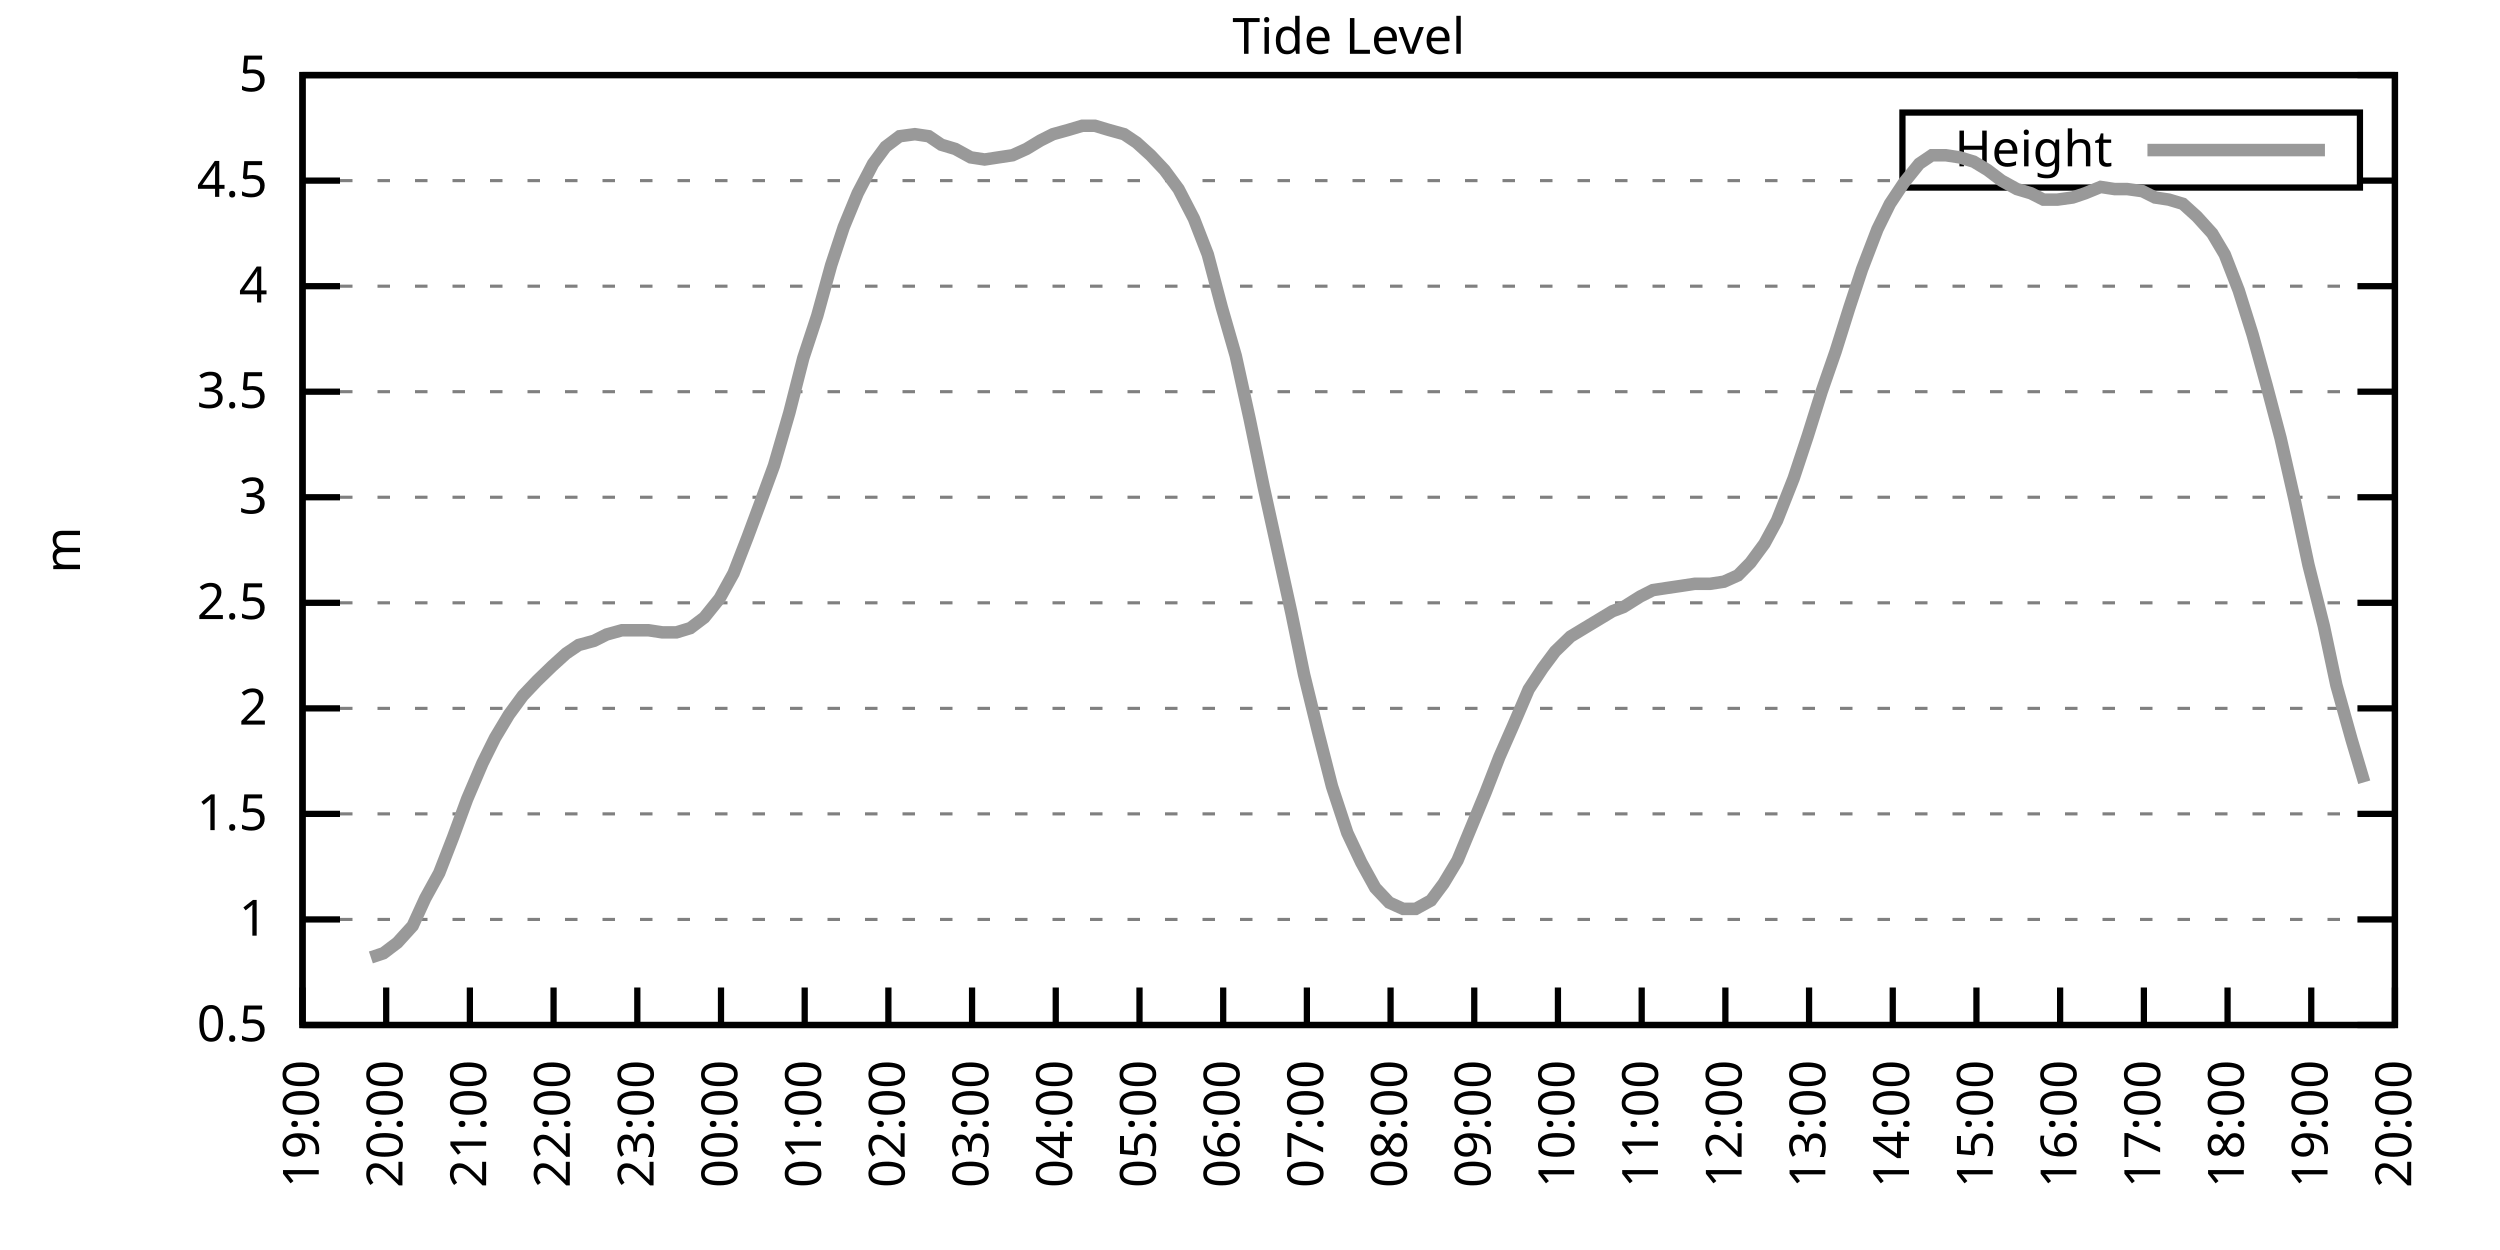
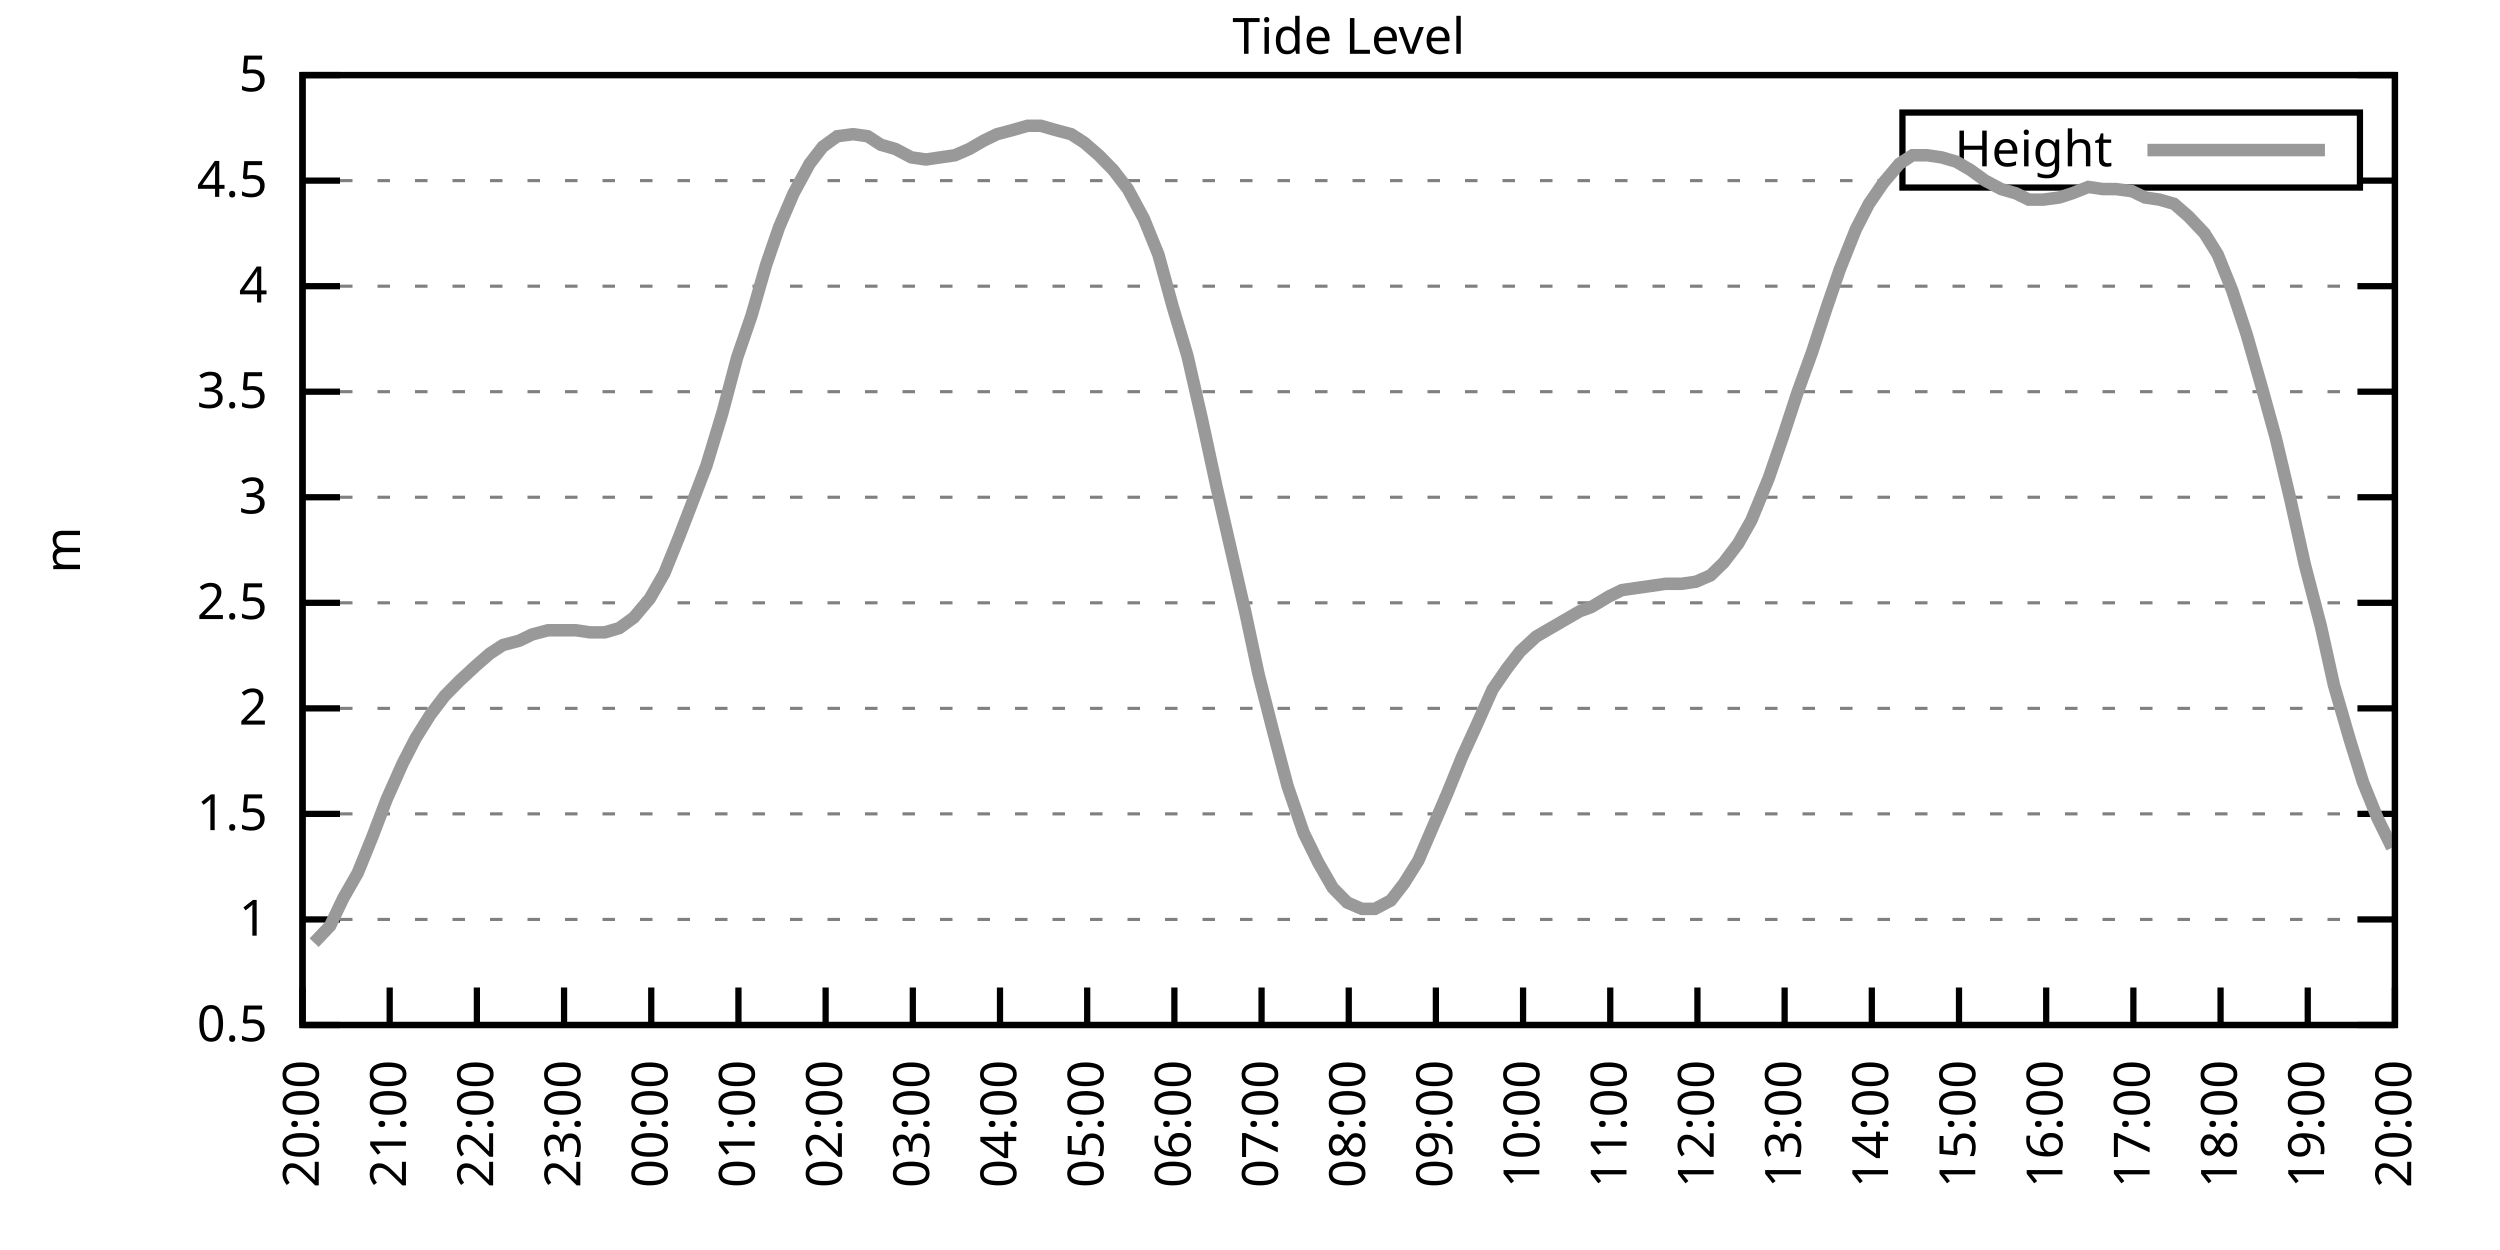
<svg xmlns="http://www.w3.org/2000/svg" xmlns:xlink="http://www.w3.org/1999/xlink" width="400" height="200" viewBox="0 0 400 200">
  <g id="gnuplot_canvas">
    <rect x="0" y="0" width="400" height="200" fill="none" />
    <defs>
      <circle id="gpDot" r="0.5" stroke-width="0.5" stroke="currentColor" />
      <path id="gpPt0" stroke-width="0.333" stroke="currentColor" d="M-1,0 h2 M0,-1 v2" />
      <path id="gpPt1" stroke-width="0.333" stroke="currentColor" d="M-1,-1 L1,1 M1,-1 L-1,1" />
      <path id="gpPt2" stroke-width="0.333" stroke="currentColor" d="M-1,0 L1,0 M0,-1 L0,1 M-1,-1 L1,1 M-1,1 L1,-1" />
      <rect id="gpPt3" stroke-width="0.333" stroke="currentColor" x="-1" y="-1" width="2" height="2" />
      <rect id="gpPt4" stroke-width="0.333" stroke="currentColor" fill="currentColor" x="-1" y="-1" width="2" height="2" />
      <circle id="gpPt5" stroke-width="0.333" stroke="currentColor" cx="0" cy="0" r="1" />
      <use xlink:href="#gpPt5" id="gpPt6" fill="currentColor" stroke="none" />
      <path id="gpPt7" stroke-width="0.333" stroke="currentColor" d="M0,-1.33 L-1.33,0.67 L1.33,0.67 z" />
      <use xlink:href="#gpPt7" id="gpPt8" fill="currentColor" stroke="none" />
      <use xlink:href="#gpPt7" id="gpPt9" stroke="currentColor" transform="rotate(180)" />
      <use xlink:href="#gpPt9" id="gpPt10" fill="currentColor" stroke="none" />
      <use xlink:href="#gpPt3" id="gpPt11" stroke="currentColor" transform="rotate(45)" />
      <use xlink:href="#gpPt11" id="gpPt12" fill="currentColor" stroke="none" />
      <path id="gpPt13" stroke-width="0.333" stroke="currentColor" d="M0,1.330 L1.265,0.411 L0.782,-1.067 L-0.782,-1.076 L-1.265,0.411 z" />
      <use xlink:href="#gpPt13" id="gpPt14" fill="currentColor" stroke="none" />
      <filter id="textbox" filterUnits="objectBoundingBox" x="0" y="0" height="1" width="1">
        <feFlood flood-color="white" flood-opacity="1" result="bgnd" />
        <feComposite in="SourceGraphic" in2="bgnd" operator="atop" />
      </filter>
      <filter id="greybox" filterUnits="objectBoundingBox" x="0" y="0" height="1" width="1">
        <feFlood flood-color="lightgrey" flood-opacity="1" result="grey" />
        <feComposite in="SourceGraphic" in2="grey" operator="atop" />
      </filter>
    </defs>
    <g fill="none" color="white" stroke="currentColor" stroke-width="1.00" stroke-linecap="butt" stroke-linejoin="miter">
</g>
    <g fill="none" color="black" stroke="currentColor" stroke-width="1.00" stroke-linecap="butt" stroke-linejoin="miter">
      <g stroke="none" shape-rendering="crispEdges">
        <polygon fill="rgb(255, 255, 255)" points="48.40,164.00 383.18,164.00 383.18,12.02 48.40,12.02 " />
      </g>
    </g>
    <g fill="none" color="black" stroke="currentColor" stroke-width="1.00" stroke-linecap="butt" stroke-linejoin="miter">
</g>
    <g fill="none" color="black" stroke="black" stroke-width="0.50" stroke-linecap="butt" stroke-linejoin="miter">
</g>
    <g fill="none" color="gray" stroke="currentColor" stroke-width="0.50" stroke-linecap="butt" stroke-linejoin="miter">
      <path stroke="gray" stroke-dasharray="2,4" class="gridline" d="M48.40,164.00 L383.19,164.00  " />
    </g>
    <g fill="none" color="gray" stroke="gray" stroke-width="1.00" stroke-linecap="butt" stroke-linejoin="miter">
</g>
    <g fill="none" color="black" stroke="currentColor" stroke-width="1.00" stroke-linecap="butt" stroke-linejoin="miter">
      <path stroke="black" d="M48.40,164.00 L54.40,164.00 M383.19,164.00 L377.19,164.00  " />
      <g transform="translate(42.80,166.60)" stroke="none" fill="black" font-family="Sans" font-size="8.00" text-anchor="end">
        <text>
          <tspan font-family="Sans"> 0.5</tspan>
        </text>
      </g>
    </g>
    <g fill="none" color="black" stroke="currentColor" stroke-width="1.00" stroke-linecap="butt" stroke-linejoin="miter">
</g>
    <g fill="none" color="black" stroke="black" stroke-width="0.50" stroke-linecap="butt" stroke-linejoin="miter">
</g>
    <g fill="none" color="gray" stroke="currentColor" stroke-width="0.50" stroke-linecap="butt" stroke-linejoin="miter">
      <path stroke="gray" stroke-dasharray="2,4" class="gridline" d="M48.40,147.11 L383.19,147.11  " />
    </g>
    <g fill="none" color="gray" stroke="gray" stroke-width="1.00" stroke-linecap="butt" stroke-linejoin="miter">
</g>
    <g fill="none" color="black" stroke="currentColor" stroke-width="1.00" stroke-linecap="butt" stroke-linejoin="miter">
      <path stroke="black" d="M48.40,147.11 L54.40,147.11 M383.19,147.11 L377.19,147.11  " />
      <g transform="translate(42.80,149.71)" stroke="none" fill="black" font-family="Sans" font-size="8.00" text-anchor="end">
        <text>
          <tspan font-family="Sans"> 1</tspan>
        </text>
      </g>
    </g>
    <g fill="none" color="black" stroke="currentColor" stroke-width="1.00" stroke-linecap="butt" stroke-linejoin="miter">
</g>
    <g fill="none" color="black" stroke="black" stroke-width="0.50" stroke-linecap="butt" stroke-linejoin="miter">
</g>
    <g fill="none" color="gray" stroke="currentColor" stroke-width="0.50" stroke-linecap="butt" stroke-linejoin="miter">
      <path stroke="gray" stroke-dasharray="2,4" class="gridline" d="M48.40,130.22 L383.19,130.22  " />
    </g>
    <g fill="none" color="gray" stroke="gray" stroke-width="1.00" stroke-linecap="butt" stroke-linejoin="miter">
</g>
    <g fill="none" color="black" stroke="currentColor" stroke-width="1.00" stroke-linecap="butt" stroke-linejoin="miter">
      <path stroke="black" d="M48.40,130.22 L54.40,130.22 M383.19,130.22 L377.19,130.22  " />
      <g transform="translate(42.80,132.82)" stroke="none" fill="black" font-family="Sans" font-size="8.00" text-anchor="end">
        <text>
          <tspan font-family="Sans"> 1.5</tspan>
        </text>
      </g>
    </g>
    <g fill="none" color="black" stroke="currentColor" stroke-width="1.00" stroke-linecap="butt" stroke-linejoin="miter">
</g>
    <g fill="none" color="black" stroke="black" stroke-width="0.50" stroke-linecap="butt" stroke-linejoin="miter">
</g>
    <g fill="none" color="gray" stroke="currentColor" stroke-width="0.50" stroke-linecap="butt" stroke-linejoin="miter">
      <path stroke="gray" stroke-dasharray="2,4" class="gridline" d="M48.40,113.34 L383.19,113.34  " />
    </g>
    <g fill="none" color="gray" stroke="gray" stroke-width="1.00" stroke-linecap="butt" stroke-linejoin="miter">
</g>
    <g fill="none" color="black" stroke="currentColor" stroke-width="1.00" stroke-linecap="butt" stroke-linejoin="miter">
      <path stroke="black" d="M48.40,113.34 L54.40,113.34 M383.19,113.34 L377.19,113.34  " />
      <g transform="translate(42.80,115.94)" stroke="none" fill="black" font-family="Sans" font-size="8.00" text-anchor="end">
        <text>
          <tspan font-family="Sans"> 2</tspan>
        </text>
      </g>
    </g>
    <g fill="none" color="black" stroke="currentColor" stroke-width="1.00" stroke-linecap="butt" stroke-linejoin="miter">
</g>
    <g fill="none" color="black" stroke="black" stroke-width="0.50" stroke-linecap="butt" stroke-linejoin="miter">
</g>
    <g fill="none" color="gray" stroke="currentColor" stroke-width="0.50" stroke-linecap="butt" stroke-linejoin="miter">
      <path stroke="gray" stroke-dasharray="2,4" class="gridline" d="M48.40,96.45 L383.19,96.45  " />
    </g>
    <g fill="none" color="gray" stroke="gray" stroke-width="1.00" stroke-linecap="butt" stroke-linejoin="miter">
</g>
    <g fill="none" color="black" stroke="currentColor" stroke-width="1.00" stroke-linecap="butt" stroke-linejoin="miter">
      <path stroke="black" d="M48.40,96.45 L54.40,96.45 M383.19,96.45 L377.19,96.45  " />
      <g transform="translate(42.80,99.05)" stroke="none" fill="black" font-family="Sans" font-size="8.00" text-anchor="end">
        <text>
          <tspan font-family="Sans"> 2.5</tspan>
        </text>
      </g>
    </g>
    <g fill="none" color="black" stroke="currentColor" stroke-width="1.00" stroke-linecap="butt" stroke-linejoin="miter">
</g>
    <g fill="none" color="black" stroke="black" stroke-width="0.50" stroke-linecap="butt" stroke-linejoin="miter">
</g>
    <g fill="none" color="gray" stroke="currentColor" stroke-width="0.50" stroke-linecap="butt" stroke-linejoin="miter">
      <path stroke="gray" stroke-dasharray="2,4" class="gridline" d="M48.40,79.56 L383.19,79.56  " />
    </g>
    <g fill="none" color="gray" stroke="gray" stroke-width="1.00" stroke-linecap="butt" stroke-linejoin="miter">
</g>
    <g fill="none" color="black" stroke="currentColor" stroke-width="1.00" stroke-linecap="butt" stroke-linejoin="miter">
      <path stroke="black" d="M48.40,79.56 L54.40,79.56 M383.19,79.56 L377.19,79.56  " />
      <g transform="translate(42.80,82.16)" stroke="none" fill="black" font-family="Sans" font-size="8.00" text-anchor="end">
        <text>
          <tspan font-family="Sans"> 3</tspan>
        </text>
      </g>
    </g>
    <g fill="none" color="black" stroke="currentColor" stroke-width="1.00" stroke-linecap="butt" stroke-linejoin="miter">
</g>
    <g fill="none" color="black" stroke="black" stroke-width="0.50" stroke-linecap="butt" stroke-linejoin="miter">
</g>
    <g fill="none" color="gray" stroke="currentColor" stroke-width="0.50" stroke-linecap="butt" stroke-linejoin="miter">
      <path stroke="gray" stroke-dasharray="2,4" class="gridline" d="M48.40,62.67 L383.19,62.67  " />
    </g>
    <g fill="none" color="gray" stroke="gray" stroke-width="1.00" stroke-linecap="butt" stroke-linejoin="miter">
</g>
    <g fill="none" color="black" stroke="currentColor" stroke-width="1.00" stroke-linecap="butt" stroke-linejoin="miter">
      <path stroke="black" d="M48.40,62.67 L54.40,62.67 M383.19,62.67 L377.19,62.67  " />
      <g transform="translate(42.80,65.27)" stroke="none" fill="black" font-family="Sans" font-size="8.00" text-anchor="end">
        <text>
          <tspan font-family="Sans"> 3.5</tspan>
        </text>
      </g>
    </g>
    <g fill="none" color="black" stroke="currentColor" stroke-width="1.00" stroke-linecap="butt" stroke-linejoin="miter">
</g>
    <g fill="none" color="black" stroke="black" stroke-width="0.50" stroke-linecap="butt" stroke-linejoin="miter">
</g>
    <g fill="none" color="gray" stroke="currentColor" stroke-width="0.50" stroke-linecap="butt" stroke-linejoin="miter">
      <path stroke="gray" stroke-dasharray="2,4" class="gridline" d="M48.40,45.79 L383.19,45.79  " />
    </g>
    <g fill="none" color="gray" stroke="gray" stroke-width="1.00" stroke-linecap="butt" stroke-linejoin="miter">
</g>
    <g fill="none" color="black" stroke="currentColor" stroke-width="1.00" stroke-linecap="butt" stroke-linejoin="miter">
      <path stroke="black" d="M48.40,45.79 L54.40,45.79 M383.19,45.79 L377.19,45.79  " />
      <g transform="translate(42.80,48.39)" stroke="none" fill="black" font-family="Sans" font-size="8.00" text-anchor="end">
        <text>
          <tspan font-family="Sans"> 4</tspan>
        </text>
      </g>
    </g>
    <g fill="none" color="black" stroke="currentColor" stroke-width="1.00" stroke-linecap="butt" stroke-linejoin="miter">
</g>
    <g fill="none" color="black" stroke="black" stroke-width="0.50" stroke-linecap="butt" stroke-linejoin="miter">
</g>
    <g fill="none" color="gray" stroke="currentColor" stroke-width="0.50" stroke-linecap="butt" stroke-linejoin="miter">
      <path stroke="gray" stroke-dasharray="2,4" class="gridline" d="M48.40,28.90 L304.39,28.90 M377.59,28.90 L383.19,28.90  " />
    </g>
    <g fill="none" color="gray" stroke="gray" stroke-width="1.00" stroke-linecap="butt" stroke-linejoin="miter">
</g>
    <g fill="none" color="black" stroke="currentColor" stroke-width="1.00" stroke-linecap="butt" stroke-linejoin="miter">
      <path stroke="black" d="M48.40,28.90 L54.40,28.90 M383.19,28.90 L377.19,28.90  " />
      <g transform="translate(42.80,31.50)" stroke="none" fill="black" font-family="Sans" font-size="8.00" text-anchor="end">
        <text>
          <tspan font-family="Sans"> 4.5</tspan>
        </text>
      </g>
    </g>
    <g fill="none" color="black" stroke="currentColor" stroke-width="1.00" stroke-linecap="butt" stroke-linejoin="miter">
</g>
    <g fill="none" color="black" stroke="black" stroke-width="0.50" stroke-linecap="butt" stroke-linejoin="miter">
</g>
    <g fill="none" color="gray" stroke="currentColor" stroke-width="0.50" stroke-linecap="butt" stroke-linejoin="miter">
      <path stroke="gray" stroke-dasharray="2,4" class="gridline" d="M48.40,12.01 L383.19,12.01  " />
    </g>
    <g fill="none" color="gray" stroke="gray" stroke-width="1.00" stroke-linecap="butt" stroke-linejoin="miter">
</g>
    <g fill="none" color="black" stroke="currentColor" stroke-width="1.00" stroke-linecap="butt" stroke-linejoin="miter">
      <path stroke="black" d="M48.40,12.01 L54.40,12.01 M383.19,12.01 L377.19,12.01  " />
      <g transform="translate(42.80,14.61)" stroke="none" fill="black" font-family="Sans" font-size="8.00" text-anchor="end">
        <text>
          <tspan font-family="Sans"> 5</tspan>
        </text>
      </g>
    </g>
    <g fill="none" color="black" stroke="currentColor" stroke-width="1.00" stroke-linecap="butt" stroke-linejoin="miter">
      <path stroke="black" d="M48.40,164.00 L48.40,158.00  " />
      <g transform="translate(51.00,169.60) rotate(270.00)" stroke="none" fill="black" font-family="Sans" font-size="8.00" text-anchor="end">
        <text>
-           <tspan font-family="Sans">19:00</tspan>
-         </text>
-       </g>
-     </g>
-     <g fill="none" color="black" stroke="currentColor" stroke-width="1.00" stroke-linecap="butt" stroke-linejoin="miter">
-       <path stroke="black" d="M61.79,164.00 L61.79,158.00  " />
-       <g transform="translate(64.39,169.60) rotate(270.00)" stroke="none" fill="black" font-family="Sans" font-size="8.00" text-anchor="end">
-         <text>
          <tspan font-family="Sans">20:00</tspan>
        </text>
      </g>
    </g>
    <g fill="none" color="black" stroke="currentColor" stroke-width="1.00" stroke-linecap="butt" stroke-linejoin="miter">
-       <path stroke="black" d="M75.18,164.00 L75.18,158.00  " />
-       <g transform="translate(77.78,169.60) rotate(270.00)" stroke="none" fill="black" font-family="Sans" font-size="8.00" text-anchor="end">
+       <path stroke="black" d="M62.35,164.00 L62.35,158.00  " />
+       <g transform="translate(64.95,169.60) rotate(270.00)" stroke="none" fill="black" font-family="Sans" font-size="8.00" text-anchor="end">
        <text>
          <tspan font-family="Sans">21:00</tspan>
        </text>
      </g>
    </g>
    <g fill="none" color="black" stroke="currentColor" stroke-width="1.00" stroke-linecap="butt" stroke-linejoin="miter">
-       <path stroke="black" d="M88.57,164.00 L88.57,158.00  " />
-       <g transform="translate(91.17,169.60) rotate(270.00)" stroke="none" fill="black" font-family="Sans" font-size="8.00" text-anchor="end">
+       <path stroke="black" d="M76.30,164.00 L76.30,158.00  " />
+       <g transform="translate(78.90,169.60) rotate(270.00)" stroke="none" fill="black" font-family="Sans" font-size="8.00" text-anchor="end">
        <text>
          <tspan font-family="Sans">22:00</tspan>
        </text>
      </g>
    </g>
    <g fill="none" color="black" stroke="currentColor" stroke-width="1.00" stroke-linecap="butt" stroke-linejoin="miter">
-       <path stroke="black" d="M101.97,164.00 L101.97,158.00  " />
-       <g transform="translate(104.57,169.60) rotate(270.00)" stroke="none" fill="black" font-family="Sans" font-size="8.00" text-anchor="end">
+       <path stroke="black" d="M90.25,164.00 L90.25,158.00  " />
+       <g transform="translate(92.85,169.60) rotate(270.00)" stroke="none" fill="black" font-family="Sans" font-size="8.00" text-anchor="end">
        <text>
          <tspan font-family="Sans">23:00</tspan>
        </text>
      </g>
    </g>
    <g fill="none" color="black" stroke="currentColor" stroke-width="1.00" stroke-linecap="butt" stroke-linejoin="miter">
-       <path stroke="black" d="M115.36,164.00 L115.36,158.00  " />
-       <g transform="translate(117.96,169.60) rotate(270.00)" stroke="none" fill="black" font-family="Sans" font-size="8.00" text-anchor="end">
+       <path stroke="black" d="M104.20,164.00 L104.20,158.00  " />
+       <g transform="translate(106.80,169.60) rotate(270.00)" stroke="none" fill="black" font-family="Sans" font-size="8.00" text-anchor="end">
        <text>
          <tspan font-family="Sans">00:00</tspan>
        </text>
      </g>
    </g>
    <g fill="none" color="black" stroke="currentColor" stroke-width="1.00" stroke-linecap="butt" stroke-linejoin="miter">
-       <path stroke="black" d="M128.75,164.00 L128.75,158.00  " />
-       <g transform="translate(131.35,169.60) rotate(270.00)" stroke="none" fill="black" font-family="Sans" font-size="8.00" text-anchor="end">
+       <path stroke="black" d="M118.15,164.00 L118.15,158.00  " />
+       <g transform="translate(120.75,169.60) rotate(270.00)" stroke="none" fill="black" font-family="Sans" font-size="8.00" text-anchor="end">
        <text>
          <tspan font-family="Sans">01:00</tspan>
        </text>
      </g>
    </g>
    <g fill="none" color="black" stroke="currentColor" stroke-width="1.00" stroke-linecap="butt" stroke-linejoin="miter">
-       <path stroke="black" d="M142.14,164.00 L142.14,158.00  " />
-       <g transform="translate(144.74,169.60) rotate(270.00)" stroke="none" fill="black" font-family="Sans" font-size="8.00" text-anchor="end">
+       <path stroke="black" d="M132.10,164.00 L132.10,158.00  " />
+       <g transform="translate(134.70,169.60) rotate(270.00)" stroke="none" fill="black" font-family="Sans" font-size="8.00" text-anchor="end">
        <text>
          <tspan font-family="Sans">02:00</tspan>
        </text>
      </g>
    </g>
    <g fill="none" color="black" stroke="currentColor" stroke-width="1.00" stroke-linecap="butt" stroke-linejoin="miter">
-       <path stroke="black" d="M155.53,164.00 L155.53,158.00  " />
-       <g transform="translate(158.13,169.60) rotate(270.00)" stroke="none" fill="black" font-family="Sans" font-size="8.00" text-anchor="end">
+       <path stroke="black" d="M146.05,164.00 L146.05,158.00  " />
+       <g transform="translate(148.65,169.60) rotate(270.00)" stroke="none" fill="black" font-family="Sans" font-size="8.00" text-anchor="end">
        <text>
          <tspan font-family="Sans">03:00</tspan>
        </text>
      </g>
    </g>
    <g fill="none" color="black" stroke="currentColor" stroke-width="1.00" stroke-linecap="butt" stroke-linejoin="miter">
-       <path stroke="black" d="M168.92,164.00 L168.92,158.00  " />
-       <g transform="translate(171.52,169.60) rotate(270.00)" stroke="none" fill="black" font-family="Sans" font-size="8.00" text-anchor="end">
+       <path stroke="black" d="M160.00,164.00 L160.00,158.00  " />
+       <g transform="translate(162.60,169.60) rotate(270.00)" stroke="none" fill="black" font-family="Sans" font-size="8.00" text-anchor="end">
        <text>
          <tspan font-family="Sans">04:00</tspan>
        </text>
      </g>
    </g>
    <g fill="none" color="black" stroke="currentColor" stroke-width="1.00" stroke-linecap="butt" stroke-linejoin="miter">
-       <path stroke="black" d="M182.32,164.00 L182.32,158.00  " />
-       <g transform="translate(184.92,169.60) rotate(270.00)" stroke="none" fill="black" font-family="Sans" font-size="8.00" text-anchor="end">
+       <path stroke="black" d="M173.95,164.00 L173.95,158.00  " />
+       <g transform="translate(176.55,169.60) rotate(270.00)" stroke="none" fill="black" font-family="Sans" font-size="8.00" text-anchor="end">
        <text>
          <tspan font-family="Sans">05:00</tspan>
        </text>
      </g>
    </g>
    <g fill="none" color="black" stroke="currentColor" stroke-width="1.00" stroke-linecap="butt" stroke-linejoin="miter">
-       <path stroke="black" d="M195.71,164.00 L195.71,158.00  " />
-       <g transform="translate(198.31,169.60) rotate(270.00)" stroke="none" fill="black" font-family="Sans" font-size="8.00" text-anchor="end">
+       <path stroke="black" d="M187.90,164.00 L187.90,158.00  " />
+       <g transform="translate(190.50,169.60) rotate(270.00)" stroke="none" fill="black" font-family="Sans" font-size="8.00" text-anchor="end">
        <text>
          <tspan font-family="Sans">06:00</tspan>
        </text>
      </g>
    </g>
    <g fill="none" color="black" stroke="currentColor" stroke-width="1.00" stroke-linecap="butt" stroke-linejoin="miter">
-       <path stroke="black" d="M209.10,164.00 L209.10,158.00  " />
-       <g transform="translate(211.70,169.60) rotate(270.00)" stroke="none" fill="black" font-family="Sans" font-size="8.00" text-anchor="end">
+       <path stroke="black" d="M201.85,164.00 L201.85,158.00  " />
+       <g transform="translate(204.45,169.60) rotate(270.00)" stroke="none" fill="black" font-family="Sans" font-size="8.00" text-anchor="end">
        <text>
          <tspan font-family="Sans">07:00</tspan>
        </text>
      </g>
    </g>
    <g fill="none" color="black" stroke="currentColor" stroke-width="1.00" stroke-linecap="butt" stroke-linejoin="miter">
-       <path stroke="black" d="M222.49,164.00 L222.49,158.00  " />
-       <g transform="translate(225.09,169.60) rotate(270.00)" stroke="none" fill="black" font-family="Sans" font-size="8.00" text-anchor="end">
+       <path stroke="black" d="M215.80,164.00 L215.80,158.00  " />
+       <g transform="translate(218.40,169.60) rotate(270.00)" stroke="none" fill="black" font-family="Sans" font-size="8.00" text-anchor="end">
        <text>
          <tspan font-family="Sans">08:00</tspan>
        </text>
      </g>
    </g>
    <g fill="none" color="black" stroke="currentColor" stroke-width="1.00" stroke-linecap="butt" stroke-linejoin="miter">
-       <path stroke="black" d="M235.88,164.00 L235.88,158.00  " />
-       <g transform="translate(238.48,169.60) rotate(270.00)" stroke="none" fill="black" font-family="Sans" font-size="8.00" text-anchor="end">
+       <path stroke="black" d="M229.74,164.00 L229.74,158.00  " />
+       <g transform="translate(232.34,169.60) rotate(270.00)" stroke="none" fill="black" font-family="Sans" font-size="8.00" text-anchor="end">
        <text>
          <tspan font-family="Sans">09:00</tspan>
        </text>
      </g>
    </g>
    <g fill="none" color="black" stroke="currentColor" stroke-width="1.00" stroke-linecap="butt" stroke-linejoin="miter">
-       <path stroke="black" d="M249.27,164.00 L249.27,158.00  " />
-       <g transform="translate(251.87,169.60) rotate(270.00)" stroke="none" fill="black" font-family="Sans" font-size="8.00" text-anchor="end">
+       <path stroke="black" d="M243.69,164.00 L243.69,158.00  " />
+       <g transform="translate(246.29,169.60) rotate(270.00)" stroke="none" fill="black" font-family="Sans" font-size="8.00" text-anchor="end">
        <text>
          <tspan font-family="Sans">10:00</tspan>
        </text>
      </g>
    </g>
    <g fill="none" color="black" stroke="currentColor" stroke-width="1.00" stroke-linecap="butt" stroke-linejoin="miter">
-       <path stroke="black" d="M262.67,164.00 L262.67,158.00  " />
-       <g transform="translate(265.27,169.60) rotate(270.00)" stroke="none" fill="black" font-family="Sans" font-size="8.00" text-anchor="end">
+       <path stroke="black" d="M257.64,164.00 L257.64,158.00  " />
+       <g transform="translate(260.24,169.60) rotate(270.00)" stroke="none" fill="black" font-family="Sans" font-size="8.00" text-anchor="end">
        <text>
          <tspan font-family="Sans">11:00</tspan>
        </text>
      </g>
    </g>
    <g fill="none" color="black" stroke="currentColor" stroke-width="1.00" stroke-linecap="butt" stroke-linejoin="miter">
-       <path stroke="black" d="M276.06,164.00 L276.06,158.00  " />
-       <g transform="translate(278.66,169.60) rotate(270.00)" stroke="none" fill="black" font-family="Sans" font-size="8.00" text-anchor="end">
+       <path stroke="black" d="M271.59,164.00 L271.59,158.00  " />
+       <g transform="translate(274.19,169.60) rotate(270.00)" stroke="none" fill="black" font-family="Sans" font-size="8.00" text-anchor="end">
        <text>
          <tspan font-family="Sans">12:00</tspan>
        </text>
      </g>
    </g>
    <g fill="none" color="black" stroke="currentColor" stroke-width="1.00" stroke-linecap="butt" stroke-linejoin="miter">
-       <path stroke="black" d="M289.45,164.00 L289.45,158.00  " />
-       <g transform="translate(292.05,169.60) rotate(270.00)" stroke="none" fill="black" font-family="Sans" font-size="8.00" text-anchor="end">
+       <path stroke="black" d="M285.54,164.00 L285.54,158.00  " />
+       <g transform="translate(288.14,169.60) rotate(270.00)" stroke="none" fill="black" font-family="Sans" font-size="8.00" text-anchor="end">
        <text>
          <tspan font-family="Sans">13:00</tspan>
        </text>
      </g>
    </g>
    <g fill="none" color="black" stroke="currentColor" stroke-width="1.00" stroke-linecap="butt" stroke-linejoin="miter">
-       <path stroke="black" d="M302.84,164.00 L302.84,158.00  " />
-       <g transform="translate(305.44,169.60) rotate(270.00)" stroke="none" fill="black" font-family="Sans" font-size="8.00" text-anchor="end">
+       <path stroke="black" d="M299.49,164.00 L299.49,158.00  " />
+       <g transform="translate(302.09,169.60) rotate(270.00)" stroke="none" fill="black" font-family="Sans" font-size="8.00" text-anchor="end">
        <text>
          <tspan font-family="Sans">14:00</tspan>
        </text>
      </g>
    </g>
    <g fill="none" color="black" stroke="currentColor" stroke-width="1.00" stroke-linecap="butt" stroke-linejoin="miter">
-       <path stroke="black" d="M316.23,164.00 L316.23,158.00  " />
-       <g transform="translate(318.83,169.60) rotate(270.00)" stroke="none" fill="black" font-family="Sans" font-size="8.00" text-anchor="end">
+       <path stroke="black" d="M313.44,164.00 L313.44,158.00  " />
+       <g transform="translate(316.04,169.60) rotate(270.00)" stroke="none" fill="black" font-family="Sans" font-size="8.00" text-anchor="end">
        <text>
          <tspan font-family="Sans">15:00</tspan>
        </text>
      </g>
    </g>
    <g fill="none" color="black" stroke="currentColor" stroke-width="1.00" stroke-linecap="butt" stroke-linejoin="miter">
-       <path stroke="black" d="M329.62,164.00 L329.62,158.00  " />
-       <g transform="translate(332.22,169.60) rotate(270.00)" stroke="none" fill="black" font-family="Sans" font-size="8.00" text-anchor="end">
+       <path stroke="black" d="M327.39,164.00 L327.39,158.00  " />
+       <g transform="translate(329.99,169.60) rotate(270.00)" stroke="none" fill="black" font-family="Sans" font-size="8.00" text-anchor="end">
        <text>
          <tspan font-family="Sans">16:00</tspan>
        </text>
      </g>
    </g>
    <g fill="none" color="black" stroke="currentColor" stroke-width="1.00" stroke-linecap="butt" stroke-linejoin="miter">
-       <path stroke="black" d="M343.02,164.00 L343.02,158.00  " />
-       <g transform="translate(345.62,169.60) rotate(270.00)" stroke="none" fill="black" font-family="Sans" font-size="8.00" text-anchor="end">
+       <path stroke="black" d="M341.34,164.00 L341.34,158.00  " />
+       <g transform="translate(343.94,169.60) rotate(270.00)" stroke="none" fill="black" font-family="Sans" font-size="8.00" text-anchor="end">
        <text>
          <tspan font-family="Sans">17:00</tspan>
        </text>
      </g>
    </g>
    <g fill="none" color="black" stroke="currentColor" stroke-width="1.00" stroke-linecap="butt" stroke-linejoin="miter">
-       <path stroke="black" d="M356.41,164.00 L356.41,158.00  " />
-       <g transform="translate(359.01,169.60) rotate(270.00)" stroke="none" fill="black" font-family="Sans" font-size="8.00" text-anchor="end">
+       <path stroke="black" d="M355.29,164.00 L355.29,158.00  " />
+       <g transform="translate(357.89,169.60) rotate(270.00)" stroke="none" fill="black" font-family="Sans" font-size="8.00" text-anchor="end">
        <text>
          <tspan font-family="Sans">18:00</tspan>
        </text>
      </g>
    </g>
    <g fill="none" color="black" stroke="currentColor" stroke-width="1.00" stroke-linecap="butt" stroke-linejoin="miter">
-       <path stroke="black" d="M369.80,164.00 L369.80,158.00  " />
-       <g transform="translate(372.40,169.60) rotate(270.00)" stroke="none" fill="black" font-family="Sans" font-size="8.00" text-anchor="end">
+       <path stroke="black" d="M369.24,164.00 L369.24,158.00  " />
+       <g transform="translate(371.84,169.60) rotate(270.00)" stroke="none" fill="black" font-family="Sans" font-size="8.00" text-anchor="end">
        <text>
          <tspan font-family="Sans">19:00</tspan>
        </text>
      </g>
    </g>
    <g fill="none" color="black" stroke="currentColor" stroke-width="1.00" stroke-linecap="butt" stroke-linejoin="miter">
      <path stroke="black" d="M383.19,164.00 L383.19,158.00  " />
      <g transform="translate(385.79,169.60) rotate(270.00)" stroke="none" fill="black" font-family="Sans" font-size="8.00" text-anchor="end">
        <text>
          <tspan font-family="Sans">20:00</tspan>
        </text>
      </g>
    </g>
    <g fill="none" color="black" stroke="currentColor" stroke-width="1.00" stroke-linecap="butt" stroke-linejoin="miter">
</g>
    <g fill="none" color="black" stroke="currentColor" stroke-width="1.00" stroke-linecap="butt" stroke-linejoin="miter">
      <path stroke="black" d="M48.40,12.01 L48.40,164.00 L383.19,164.00 L383.19,12.01 L48.40,12.01 Z  " />
    </g>
    <g fill="none" color="black" stroke="currentColor" stroke-width="1.00" stroke-linecap="butt" stroke-linejoin="miter">
</g>
    <g fill="none" color="black" stroke="currentColor" stroke-width="1.00" stroke-linecap="butt" stroke-linejoin="miter">
      <path stroke="black" d="M304.39,30.01 L304.39,18.01 L377.59,18.01 L377.59,30.01 L304.39,30.01 Z  " />
    </g>
    <g id="Tide_level_plot_1">
      <g fill="none" color="white" stroke="black" stroke-width="2.00" stroke-linecap="butt" stroke-linejoin="miter">
</g>
      <g fill="none" color="black" stroke="currentColor" stroke-width="2.00" stroke-linecap="butt" stroke-linejoin="miter">
        <g transform="translate(337.99,26.61)" stroke="none" fill="black" font-family="Sans" font-size="8.00" text-anchor="end">
          <text>
            <tspan font-family="Sans">Height</tspan>
          </text>
        </g>
      </g>
      <g fill="none" color="black" stroke="currentColor" stroke-width="2.00" stroke-linecap="butt" stroke-linejoin="miter">
-         <path stroke="rgb(153, 153, 153)" d="M343.59,24.01 L371.99,24.01 M59.34,153.19 L61.35,152.52 L63.58,150.83 L66.03,148.13 L68.04,143.73 L70.27,139.68   L72.50,133.94 L74.74,127.86 L77.19,122.12 L79.20,118.07 L81.43,114.35 L83.66,111.31 L85.90,108.95 L88.35,106.58   L90.58,104.56 L92.59,103.20 L95.05,102.53 L97.06,101.52 L99.51,100.84 L101.74,100.84 L103.75,100.84 L105.98,101.18   L108.22,101.18 L110.45,100.50 L112.68,98.81 L115.13,95.77 L117.37,91.72 L119.60,85.98 L121.61,80.57 L123.84,74.49   L126.29,66.05 L128.53,57.27 L130.76,50.51 L132.99,42.41 L135.00,36.33 L137.23,30.92 L139.69,26.20 L141.69,23.49   L143.93,21.80 L146.38,21.47 L148.61,21.80 L150.62,23.16 L152.85,23.83 L155.31,25.18 L157.54,25.52 L159.77,25.18   L162.01,24.84 L164.24,23.83 L166.47,22.48 L168.48,21.47 L170.93,20.79 L173.17,20.12 L175.17,20.12 L177.41,20.79   L179.86,21.47 L181.87,22.82 L184.10,24.84 L186.33,27.21 L188.57,30.25 L191.02,34.98 L193.25,40.72 L195.48,49.16   L197.72,56.93 L199.95,67.06 L202.18,77.87 L204.41,88.00 L206.64,98.14 L208.65,107.93 L210.88,117.05 L213.12,125.83   L215.57,133.26 L217.80,137.99 L220.04,142.05 L222.27,144.41 L224.50,145.42 L226.51,145.42 L228.96,144.07 L230.97,141.37   L233.20,137.66 L235.44,132.25 L237.67,126.85 L239.90,121.11 L242.13,116.04 L244.59,110.30 L246.82,106.92 L248.83,104.22   L251.28,101.85 L253.51,100.50 L255.75,99.15 L257.98,97.80 L259.76,97.12 L262.44,95.44 L264.45,94.42 L266.68,94.08   L268.92,93.75 L271.15,93.41 L273.60,93.41 L275.83,93.07 L278.07,92.06 L280.07,90.03 L282.31,86.99 L284.32,83.28   L286.99,76.52 L289.23,69.77 L291.46,62.67 L293.69,56.26 L295.92,49.16 L297.93,43.08 L300.39,36.67 L302.39,32.61   L304.63,29.24 L307.08,26.20 L309.09,24.84 L311.32,24.84 L313.55,25.18 L315.79,25.86 L318.02,27.21 L320.25,28.90   L322.70,30.25 L324.94,30.92 L326.95,31.94 L329.18,31.94 L331.63,31.60 L333.64,30.92 L336.10,29.91 L338.33,30.25   L340.34,30.25 L342.79,30.59 L344.80,31.60 L347.03,31.94 L349.26,32.61 L351.50,34.64 L353.95,37.34 L355.96,40.72   L358.19,46.46 L360.42,53.55 L362.66,61.66 L364.89,70.10 L367.12,79.90 L369.35,90.37 L371.81,100.16 L373.82,109.62   L376.27,118.40 L378.28,125.16  " />
+         <path stroke="rgb(153, 153, 153)" d="M343.59,24.01 L371.99,24.01 M50.26,150.83 L52.82,148.13 L54.91,143.73 L57.23,139.68 L59.56,133.94 L61.88,127.86   L64.44,122.12 L66.53,118.07 L68.86,114.35 L71.18,111.31 L73.51,108.95 L76.07,106.58 L78.39,104.56 L80.48,103.20   L83.04,102.53 L85.13,101.52 L87.69,100.84 L90.02,100.84 L92.11,100.84 L94.43,101.18 L96.76,101.18 L99.08,100.50   L101.41,98.81 L103.97,95.77 L106.29,91.72 L108.62,85.98 L110.71,80.57 L113.03,74.49 L115.59,66.05 L117.92,57.27   L120.24,50.51 L122.57,42.41 L124.66,36.33 L126.98,30.92 L129.54,26.20 L131.63,23.49 L133.96,21.80 L136.51,21.47   L138.84,21.80 L140.93,23.16 L143.26,23.83 L145.81,25.18 L148.14,25.52 L150.46,25.18 L152.79,24.84 L155.11,23.83   L157.44,22.48 L159.53,21.47 L162.09,20.79 L164.41,20.12 L166.51,20.12 L168.83,20.79 L171.39,21.47 L173.48,22.82   L175.81,24.84 L178.13,27.21 L180.46,30.25 L183.01,34.98 L185.34,40.72 L187.66,49.16 L189.99,56.93 L192.31,67.06   L194.64,77.87 L196.96,88.00 L199.29,98.14 L201.38,107.93 L203.71,117.05 L206.03,125.83 L208.59,133.26 L210.91,137.99   L213.24,142.05 L215.56,144.41 L217.89,145.42 L219.98,145.42 L222.54,144.07 L224.63,141.37 L226.95,137.66 L229.28,132.25   L231.60,126.85 L233.93,121.11 L236.25,116.04 L238.81,110.30 L241.14,106.92 L243.23,104.22 L245.79,101.85 L248.11,100.50   L250.44,99.15 L252.76,97.80 L254.62,97.12 L257.41,95.44 L259.50,94.42 L261.83,94.08 L264.15,93.75 L266.48,93.41   L269.04,93.41 L271.36,93.07 L273.69,92.06 L275.78,90.03 L278.10,86.99 L280.20,83.28 L282.99,76.52 L285.31,69.77   L287.64,62.67 L289.96,56.26 L292.29,49.16 L294.38,43.08 L296.94,36.67 L299.03,32.61 L301.35,29.24 L303.91,26.20   L306.00,24.84 L308.33,24.84 L310.65,25.18 L312.98,25.86 L315.30,27.21 L317.63,28.90 L320.18,30.25 L322.51,30.92   L324.60,31.94 L326.93,31.94 L329.48,31.60 L331.58,30.92 L334.13,29.91 L336.46,30.25 L338.55,30.25 L341.11,30.59   L343.20,31.60 L345.53,31.94 L347.85,32.61 L350.18,34.64 L352.73,37.34 L354.83,40.72 L357.15,46.46 L359.48,53.55   L361.80,61.66 L364.13,70.10 L366.45,79.90 L368.78,90.37 L371.33,100.16 L373.43,109.62 L375.98,118.40 L378.08,125.16   L380.40,130.90 L382.73,135.63  " />
      </g>
    </g>
    <g fill="none" color="black" stroke="currentColor" stroke-width="2.00" stroke-linecap="butt" stroke-linejoin="miter">
</g>
    <g fill="none" color="black" stroke="black" stroke-width="1.00" stroke-linecap="butt" stroke-linejoin="miter">
</g>
    <g fill="none" color="black" stroke="currentColor" stroke-width="1.00" stroke-linecap="butt" stroke-linejoin="miter">
      <path stroke="black" d="M48.40,12.01 L48.40,164.00 L383.19,164.00 L383.19,12.01 L48.40,12.01 Z  " />
      <g transform="translate(12.80,88.01) rotate(270.00)" stroke="none" fill="black" font-family="Sans" font-size="8.00" text-anchor="middle">
        <text>
          <tspan font-family="Sans">m</tspan>
        </text>
      </g>
    </g>
    <g fill="none" color="black" stroke="currentColor" stroke-width="1.00" stroke-linecap="butt" stroke-linejoin="miter">
</g>
    <g fill="none" color="black" stroke="currentColor" stroke-width="1.00" stroke-linecap="butt" stroke-linejoin="miter">
      <g transform="translate(215.79,8.61)" stroke="none" fill="black" font-family="Sans" font-size="8.00" text-anchor="middle">
        <text>
          <tspan font-family="Sans">Tide Level</tspan>
        </text>
      </g>
    </g>
    <g fill="none" color="black" stroke="currentColor" stroke-width="1.00" stroke-linecap="butt" stroke-linejoin="miter">
</g>
  </g>
</svg>
